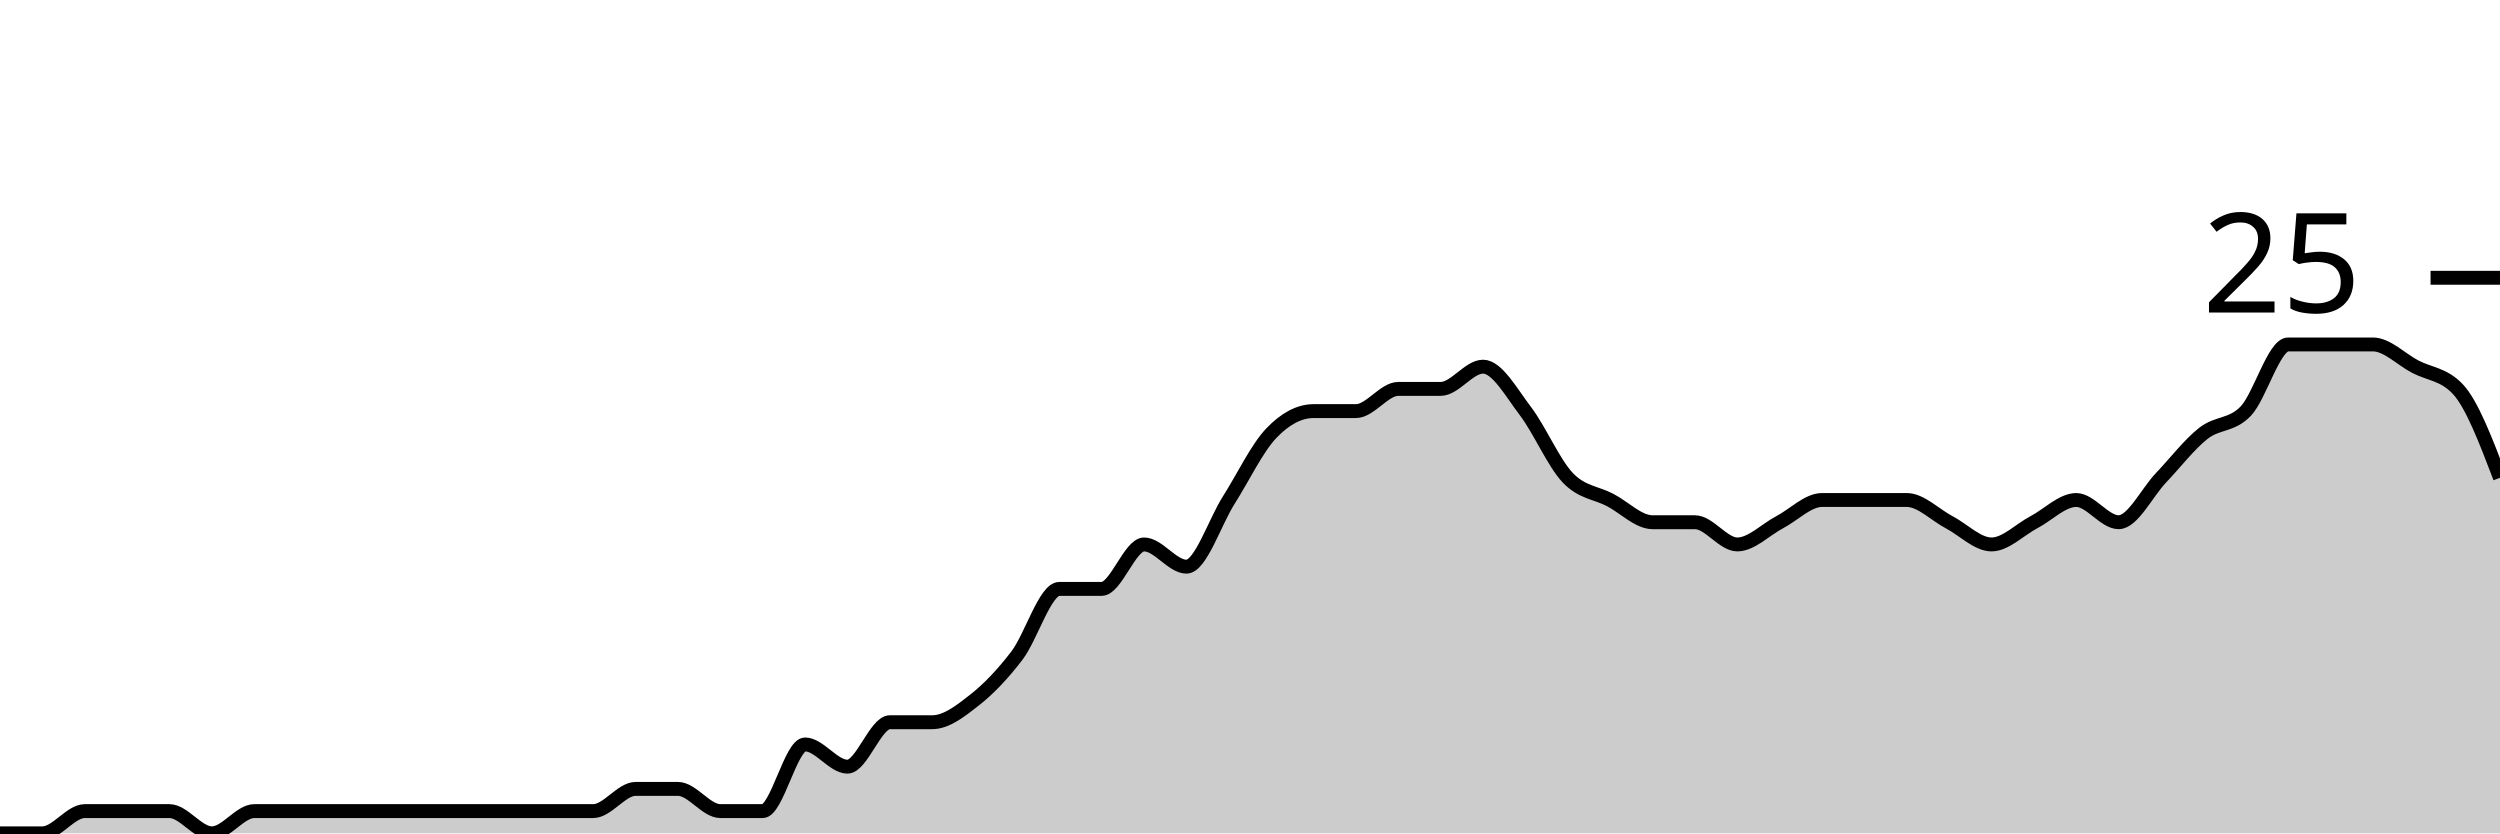
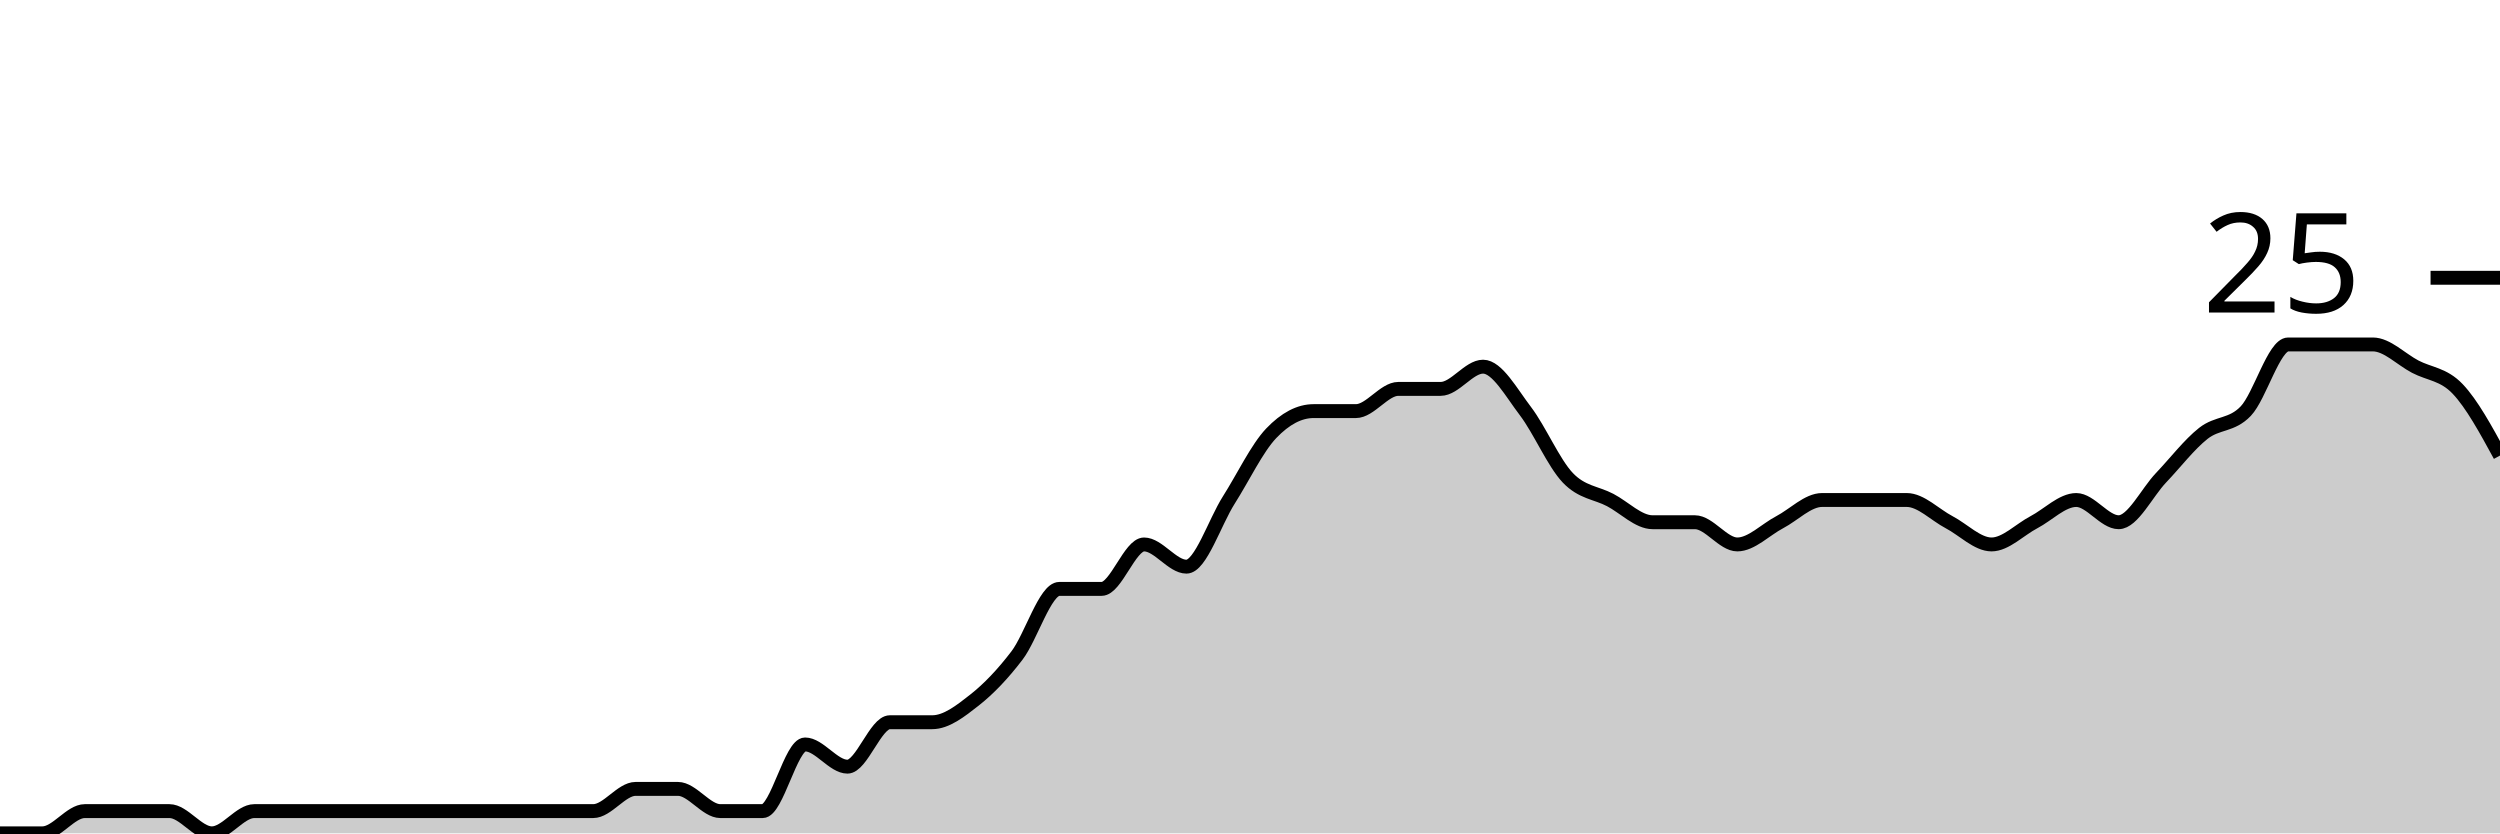
<svg xmlns="http://www.w3.org/2000/svg" viewBox="0 0 180 60">
  <g transform="translate(0,20)">
-     <path class="area" fill="rgba(0, 0, 0, 0.2)" d="M0,40C1.017,40,2.034,40,3.051,40C4.068,40,5.085,38.4,6.102,38.4C7.119,38.4,8.136,38.4,9.153,38.4C10.169,38.4,11.186,38.4,12.203,38.4C13.22,38.4,14.237,40,15.254,40C16.271,40,17.288,38.4,18.305,38.4C19.322,38.4,20.339,38.4,21.356,38.4C22.373,38.4,23.39,38.4,24.407,38.4C25.424,38.4,26.441,38.4,27.458,38.4C28.475,38.4,29.492,38.4,30.508,38.4C31.525,38.4,32.542,38.4,33.559,38.4C34.576,38.4,35.593,38.4,36.61,38.4C37.627,38.4,38.644,38.4,39.661,38.4C40.678,38.4,41.695,38.4,42.712,38.4C43.729,38.4,44.746,36.8,45.763,36.8C46.78,36.8,47.797,36.8,48.814,36.8C49.831,36.8,50.847,38.4,51.864,38.4C52.881,38.4,53.898,38.4,54.915,38.4C55.932,38.4,56.949,33.6,57.966,33.6C58.983,33.6,60,35.2,61.017,35.2C62.034,35.2,63.051,32,64.068,32C65.085,32,66.102,32,67.119,32C68.136,32,69.153,31.2,70.169,30.4C71.186,29.6,72.203,28.533,73.22,27.2C74.237,25.867,75.254,22.4,76.271,22.4C77.288,22.4,78.305,22.4,79.322,22.4C80.339,22.4,81.356,19.2,82.373,19.2C83.39,19.2,84.407,20.8,85.424,20.8C86.441,20.8,87.458,17.6,88.475,16C89.492,14.4,90.508,12.267,91.525,11.2C92.542,10.133,93.559,9.6,94.576,9.6C95.593,9.6,96.61,9.6,97.627,9.6C98.644,9.6,99.661,8,100.678,8C101.695,8,102.712,8,103.729,8C104.746,8,105.763,6.4,106.78,6.4C107.797,6.4,108.814,8.267,109.831,9.6C110.847,10.933,111.864,13.333,112.881,14.4C113.898,15.467,114.915,15.467,115.932,16C116.949,16.533,117.966,17.6,118.983,17.6C120,17.6,121.017,17.6,122.034,17.6C123.051,17.6,124.068,19.2,125.085,19.2C126.102,19.2,127.119,18.133,128.136,17.6C129.153,17.067,130.169,16,131.186,16C132.203,16,133.22,16,134.237,16C135.254,16,136.271,16,137.288,16C138.305,16,139.322,17.067,140.339,17.6C141.356,18.133,142.373,19.2,143.39,19.2C144.407,19.2,145.424,18.133,146.441,17.6C147.458,17.067,148.475,16,149.492,16C150.508,16,151.525,17.6,152.542,17.6C153.559,17.6,154.576,15.467,155.593,14.4C156.61,13.333,157.627,12,158.644,11.2C159.661,10.4,160.678,10.667,161.695,9.6C162.712,8.533,163.729,4.8,164.746,4.8C165.763,4.8,166.78,4.8,167.797,4.8C168.814,4.8,169.831,4.8,170.847,4.8C171.864,4.8,172.881,5.867,173.898,6.4C174.915,6.933,175.932,6.933,176.949,8C177.966,9.067,178.983,11.733,180,14.4L180,40C178.983,40,177.966,40,176.949,40C175.932,40,174.915,40,173.898,40C172.881,40,171.864,40,170.847,40C169.831,40,168.814,40,167.797,40C166.78,40,165.763,40,164.746,40C163.729,40,162.712,40,161.695,40C160.678,40,159.661,40,158.644,40C157.627,40,156.61,40,155.593,40C154.576,40,153.559,40,152.542,40C151.525,40,150.508,40,149.492,40C148.475,40,147.458,40,146.441,40C145.424,40,144.407,40,143.39,40C142.373,40,141.356,40,140.339,40C139.322,40,138.305,40,137.288,40C136.271,40,135.254,40,134.237,40C133.22,40,132.203,40,131.186,40C130.169,40,129.153,40,128.136,40C127.119,40,126.102,40,125.085,40C124.068,40,123.051,40,122.034,40C121.017,40,120,40,118.983,40C117.966,40,116.949,40,115.932,40C114.915,40,113.898,40,112.881,40C111.864,40,110.847,40,109.831,40C108.814,40,107.797,40,106.78,40C105.763,40,104.746,40,103.729,40C102.712,40,101.695,40,100.678,40C99.661,40,98.644,40,97.627,40C96.61,40,95.593,40,94.576,40C93.559,40,92.542,40,91.525,40C90.508,40,89.492,40,88.475,40C87.458,40,86.441,40,85.424,40C84.407,40,83.39,40,82.373,40C81.356,40,80.339,40,79.322,40C78.305,40,77.288,40,76.271,40C75.254,40,74.237,40,73.22,40C72.203,40,71.186,40,70.169,40C69.153,40,68.136,40,67.119,40C66.102,40,65.085,40,64.068,40C63.051,40,62.034,40,61.017,40C60,40,58.983,40,57.966,40C56.949,40,55.932,40,54.915,40C53.898,40,52.881,40,51.864,40C50.847,40,49.831,40,48.814,40C47.797,40,46.78,40,45.763,40C44.746,40,43.729,40,42.712,40C41.695,40,40.678,40,39.661,40C38.644,40,37.627,40,36.61,40C35.593,40,34.576,40,33.559,40C32.542,40,31.525,40,30.508,40C29.492,40,28.475,40,27.458,40C26.441,40,25.424,40,24.407,40C23.39,40,22.373,40,21.356,40C20.339,40,19.322,40,18.305,40C17.288,40,16.271,40,15.254,40C14.237,40,13.22,40,12.203,40C11.186,40,10.169,40,9.153,40C8.136,40,7.119,40,6.102,40C5.085,40,4.068,40,3.051,40C2.034,40,1.017,40,0,40Z" />
-     <path class="line" stroke="black" fill="none" d="M0,40C1.017,40,2.034,40,3.051,40C4.068,40,5.085,38.4,6.102,38.4C7.119,38.4,8.136,38.4,9.153,38.4C10.169,38.4,11.186,38.4,12.203,38.4C13.22,38.4,14.237,40,15.254,40C16.271,40,17.288,38.4,18.305,38.4C19.322,38.4,20.339,38.4,21.356,38.4C22.373,38.4,23.39,38.4,24.407,38.4C25.424,38.4,26.441,38.4,27.458,38.4C28.475,38.4,29.492,38.4,30.508,38.4C31.525,38.4,32.542,38.4,33.559,38.4C34.576,38.4,35.593,38.4,36.61,38.4C37.627,38.4,38.644,38.4,39.661,38.4C40.678,38.4,41.695,38.4,42.712,38.4C43.729,38.4,44.746,36.8,45.763,36.8C46.78,36.8,47.797,36.8,48.814,36.8C49.831,36.8,50.847,38.4,51.864,38.4C52.881,38.4,53.898,38.4,54.915,38.4C55.932,38.4,56.949,33.6,57.966,33.6C58.983,33.6,60,35.2,61.017,35.2C62.034,35.2,63.051,32,64.068,32C65.085,32,66.102,32,67.119,32C68.136,32,69.153,31.2,70.169,30.4C71.186,29.6,72.203,28.533,73.22,27.2C74.237,25.867,75.254,22.4,76.271,22.4C77.288,22.4,78.305,22.4,79.322,22.4C80.339,22.4,81.356,19.2,82.373,19.2C83.39,19.2,84.407,20.8,85.424,20.8C86.441,20.8,87.458,17.6,88.475,16C89.492,14.4,90.508,12.267,91.525,11.2C92.542,10.133,93.559,9.6,94.576,9.6C95.593,9.6,96.61,9.6,97.627,9.6C98.644,9.6,99.661,8,100.678,8C101.695,8,102.712,8,103.729,8C104.746,8,105.763,6.4,106.78,6.4C107.797,6.4,108.814,8.267,109.831,9.6C110.847,10.933,111.864,13.333,112.881,14.4C113.898,15.467,114.915,15.467,115.932,16C116.949,16.533,117.966,17.6,118.983,17.6C120,17.6,121.017,17.6,122.034,17.6C123.051,17.6,124.068,19.2,125.085,19.2C126.102,19.2,127.119,18.133,128.136,17.6C129.153,17.067,130.169,16,131.186,16C132.203,16,133.22,16,134.237,16C135.254,16,136.271,16,137.288,16C138.305,16,139.322,17.067,140.339,17.6C141.356,18.133,142.373,19.2,143.39,19.2C144.407,19.2,145.424,18.133,146.441,17.6C147.458,17.067,148.475,16,149.492,16C150.508,16,151.525,17.6,152.542,17.6C153.559,17.6,154.576,15.467,155.593,14.4C156.61,13.333,157.627,12,158.644,11.2C159.661,10.4,160.678,10.667,161.695,9.6C162.712,8.533,163.729,4.8,164.746,4.8C165.763,4.8,166.78,4.8,167.797,4.8C168.814,4.8,169.831,4.8,170.847,4.8C171.864,4.8,172.881,5.867,173.898,6.4C174.915,6.933,175.932,6.933,176.949,8C177.966,9.067,178.983,11.733,180,14.4" />
+     <path class="area" fill="rgba(0, 0, 0, 0.2)" d="M0,40C1.017,40,2.034,40,3.051,40C4.068,40,5.085,38.4,6.102,38.4C7.119,38.4,8.136,38.4,9.153,38.4C10.169,38.4,11.186,38.4,12.203,38.4C13.22,38.4,14.237,40,15.254,40C16.271,40,17.288,38.4,18.305,38.4C19.322,38.4,20.339,38.4,21.356,38.4C22.373,38.4,23.39,38.4,24.407,38.4C25.424,38.4,26.441,38.4,27.458,38.4C28.475,38.4,29.492,38.4,30.508,38.4C31.525,38.4,32.542,38.4,33.559,38.4C34.576,38.4,35.593,38.4,36.61,38.4C37.627,38.4,38.644,38.4,39.661,38.4C40.678,38.4,41.695,38.4,42.712,38.4C43.729,38.4,44.746,36.8,45.763,36.8C46.78,36.8,47.797,36.8,48.814,36.8C49.831,36.8,50.847,38.4,51.864,38.4C52.881,38.4,53.898,38.4,54.915,38.4C55.932,38.4,56.949,33.6,57.966,33.6C58.983,33.6,60,35.2,61.017,35.2C62.034,35.2,63.051,32,64.068,32C65.085,32,66.102,32,67.119,32C68.136,32,69.153,31.2,70.169,30.4C71.186,29.6,72.203,28.533,73.22,27.2C74.237,25.867,75.254,22.4,76.271,22.4C77.288,22.4,78.305,22.4,79.322,22.4C80.339,22.4,81.356,19.2,82.373,19.2C83.39,19.2,84.407,20.8,85.424,20.8C86.441,20.8,87.458,17.6,88.475,16C89.492,14.4,90.508,12.267,91.525,11.2C92.542,10.133,93.559,9.6,94.576,9.6C95.593,9.6,96.61,9.6,97.627,9.6C98.644,9.6,99.661,8,100.678,8C101.695,8,102.712,8,103.729,8C104.746,8,105.763,6.4,106.78,6.4C107.797,6.4,108.814,8.267,109.831,9.6C110.847,10.933,111.864,13.333,112.881,14.4C113.898,15.467,114.915,15.467,115.932,16C116.949,16.533,117.966,17.6,118.983,17.6C120,17.6,121.017,17.6,122.034,17.6C123.051,17.6,124.068,19.2,125.085,19.2C126.102,19.2,127.119,18.133,128.136,17.6C129.153,17.067,130.169,16,131.186,16C132.203,16,133.22,16,134.237,16C135.254,16,136.271,16,137.288,16C138.305,16,139.322,17.067,140.339,17.6C141.356,18.133,142.373,19.2,143.39,19.2C144.407,19.2,145.424,18.133,146.441,17.6C147.458,17.067,148.475,16,149.492,16C150.508,16,151.525,17.6,152.542,17.6C153.559,17.6,154.576,15.467,155.593,14.4C156.61,13.333,157.627,12,158.644,11.2C159.661,10.4,160.678,10.667,161.695,9.6C162.712,8.533,163.729,4.8,164.746,4.8C165.763,4.8,166.78,4.8,167.797,4.8C168.814,4.8,169.831,4.8,170.847,4.8C171.864,4.8,172.881,5.867,173.898,6.4C174.915,6.933,175.932,6.933,176.949,8C177.966,9.067,178.983,10.933,180,12.8L180,40C178.983,40,177.966,40,176.949,40C175.932,40,174.915,40,173.898,40C172.881,40,171.864,40,170.847,40C169.831,40,168.814,40,167.797,40C166.78,40,165.763,40,164.746,40C163.729,40,162.712,40,161.695,40C160.678,40,159.661,40,158.644,40C157.627,40,156.61,40,155.593,40C154.576,40,153.559,40,152.542,40C151.525,40,150.508,40,149.492,40C148.475,40,147.458,40,146.441,40C145.424,40,144.407,40,143.39,40C142.373,40,141.356,40,140.339,40C139.322,40,138.305,40,137.288,40C136.271,40,135.254,40,134.237,40C133.22,40,132.203,40,131.186,40C130.169,40,129.153,40,128.136,40C127.119,40,126.102,40,125.085,40C124.068,40,123.051,40,122.034,40C121.017,40,120,40,118.983,40C117.966,40,116.949,40,115.932,40C114.915,40,113.898,40,112.881,40C111.864,40,110.847,40,109.831,40C108.814,40,107.797,40,106.78,40C105.763,40,104.746,40,103.729,40C102.712,40,101.695,40,100.678,40C99.661,40,98.644,40,97.627,40C96.61,40,95.593,40,94.576,40C93.559,40,92.542,40,91.525,40C90.508,40,89.492,40,88.475,40C87.458,40,86.441,40,85.424,40C84.407,40,83.39,40,82.373,40C81.356,40,80.339,40,79.322,40C78.305,40,77.288,40,76.271,40C75.254,40,74.237,40,73.22,40C72.203,40,71.186,40,70.169,40C69.153,40,68.136,40,67.119,40C66.102,40,65.085,40,64.068,40C63.051,40,62.034,40,61.017,40C60,40,58.983,40,57.966,40C56.949,40,55.932,40,54.915,40C53.898,40,52.881,40,51.864,40C50.847,40,49.831,40,48.814,40C47.797,40,46.78,40,45.763,40C44.746,40,43.729,40,42.712,40C41.695,40,40.678,40,39.661,40C38.644,40,37.627,40,36.61,40C35.593,40,34.576,40,33.559,40C32.542,40,31.525,40,30.508,40C29.492,40,28.475,40,27.458,40C26.441,40,25.424,40,24.407,40C23.39,40,22.373,40,21.356,40C20.339,40,19.322,40,18.305,40C17.288,40,16.271,40,15.254,40C14.237,40,13.22,40,12.203,40C11.186,40,10.169,40,9.153,40C8.136,40,7.119,40,6.102,40C5.085,40,4.068,40,3.051,40C2.034,40,1.017,40,0,40Z" />
+     <path class="line" stroke="black" fill="none" d="M0,40C1.017,40,2.034,40,3.051,40C4.068,40,5.085,38.4,6.102,38.4C7.119,38.4,8.136,38.4,9.153,38.4C10.169,38.4,11.186,38.4,12.203,38.4C13.22,38.4,14.237,40,15.254,40C16.271,40,17.288,38.4,18.305,38.4C19.322,38.4,20.339,38.4,21.356,38.4C22.373,38.4,23.39,38.4,24.407,38.4C25.424,38.4,26.441,38.4,27.458,38.4C28.475,38.4,29.492,38.4,30.508,38.4C31.525,38.4,32.542,38.4,33.559,38.4C34.576,38.4,35.593,38.4,36.61,38.4C37.627,38.4,38.644,38.4,39.661,38.4C40.678,38.4,41.695,38.4,42.712,38.4C43.729,38.4,44.746,36.8,45.763,36.8C46.78,36.8,47.797,36.8,48.814,36.8C49.831,36.8,50.847,38.4,51.864,38.4C52.881,38.4,53.898,38.4,54.915,38.4C55.932,38.4,56.949,33.6,57.966,33.6C58.983,33.6,60,35.2,61.017,35.2C62.034,35.2,63.051,32,64.068,32C65.085,32,66.102,32,67.119,32C68.136,32,69.153,31.2,70.169,30.4C71.186,29.6,72.203,28.533,73.22,27.2C74.237,25.867,75.254,22.4,76.271,22.4C77.288,22.4,78.305,22.4,79.322,22.4C80.339,22.4,81.356,19.2,82.373,19.2C83.39,19.2,84.407,20.8,85.424,20.8C86.441,20.8,87.458,17.6,88.475,16C89.492,14.4,90.508,12.267,91.525,11.2C92.542,10.133,93.559,9.6,94.576,9.6C95.593,9.6,96.61,9.6,97.627,9.6C98.644,9.6,99.661,8,100.678,8C101.695,8,102.712,8,103.729,8C104.746,8,105.763,6.4,106.78,6.4C107.797,6.4,108.814,8.267,109.831,9.6C110.847,10.933,111.864,13.333,112.881,14.4C113.898,15.467,114.915,15.467,115.932,16C116.949,16.533,117.966,17.6,118.983,17.6C120,17.6,121.017,17.6,122.034,17.6C123.051,17.6,124.068,19.2,125.085,19.2C126.102,19.2,127.119,18.133,128.136,17.6C129.153,17.067,130.169,16,131.186,16C132.203,16,133.22,16,134.237,16C135.254,16,136.271,16,137.288,16C138.305,16,139.322,17.067,140.339,17.6C141.356,18.133,142.373,19.2,143.39,19.2C144.407,19.2,145.424,18.133,146.441,17.6C147.458,17.067,148.475,16,149.492,16C150.508,16,151.525,17.6,152.542,17.6C153.559,17.6,154.576,15.467,155.593,14.4C156.61,13.333,157.627,12,158.644,11.2C159.661,10.4,160.678,10.667,161.695,9.6C162.712,8.533,163.729,4.8,164.746,4.8C165.763,4.8,166.78,4.8,167.797,4.8C168.814,4.8,169.831,4.8,170.847,4.8C171.864,4.8,172.881,5.867,173.898,6.4C174.915,6.933,175.932,6.933,176.949,8C177.966,9.067,178.983,10.933,180,12.8" />
    <path class="axis-ceiling" stroke-width="1" stroke="black" fill="none" d="M175,0L180,0" />
    <text class="axis-ceiling-label" font-family="sans-serif" text-anchor="end" font-size="10px" x="170" y="2.5">25</text>
  </g>
</svg>
